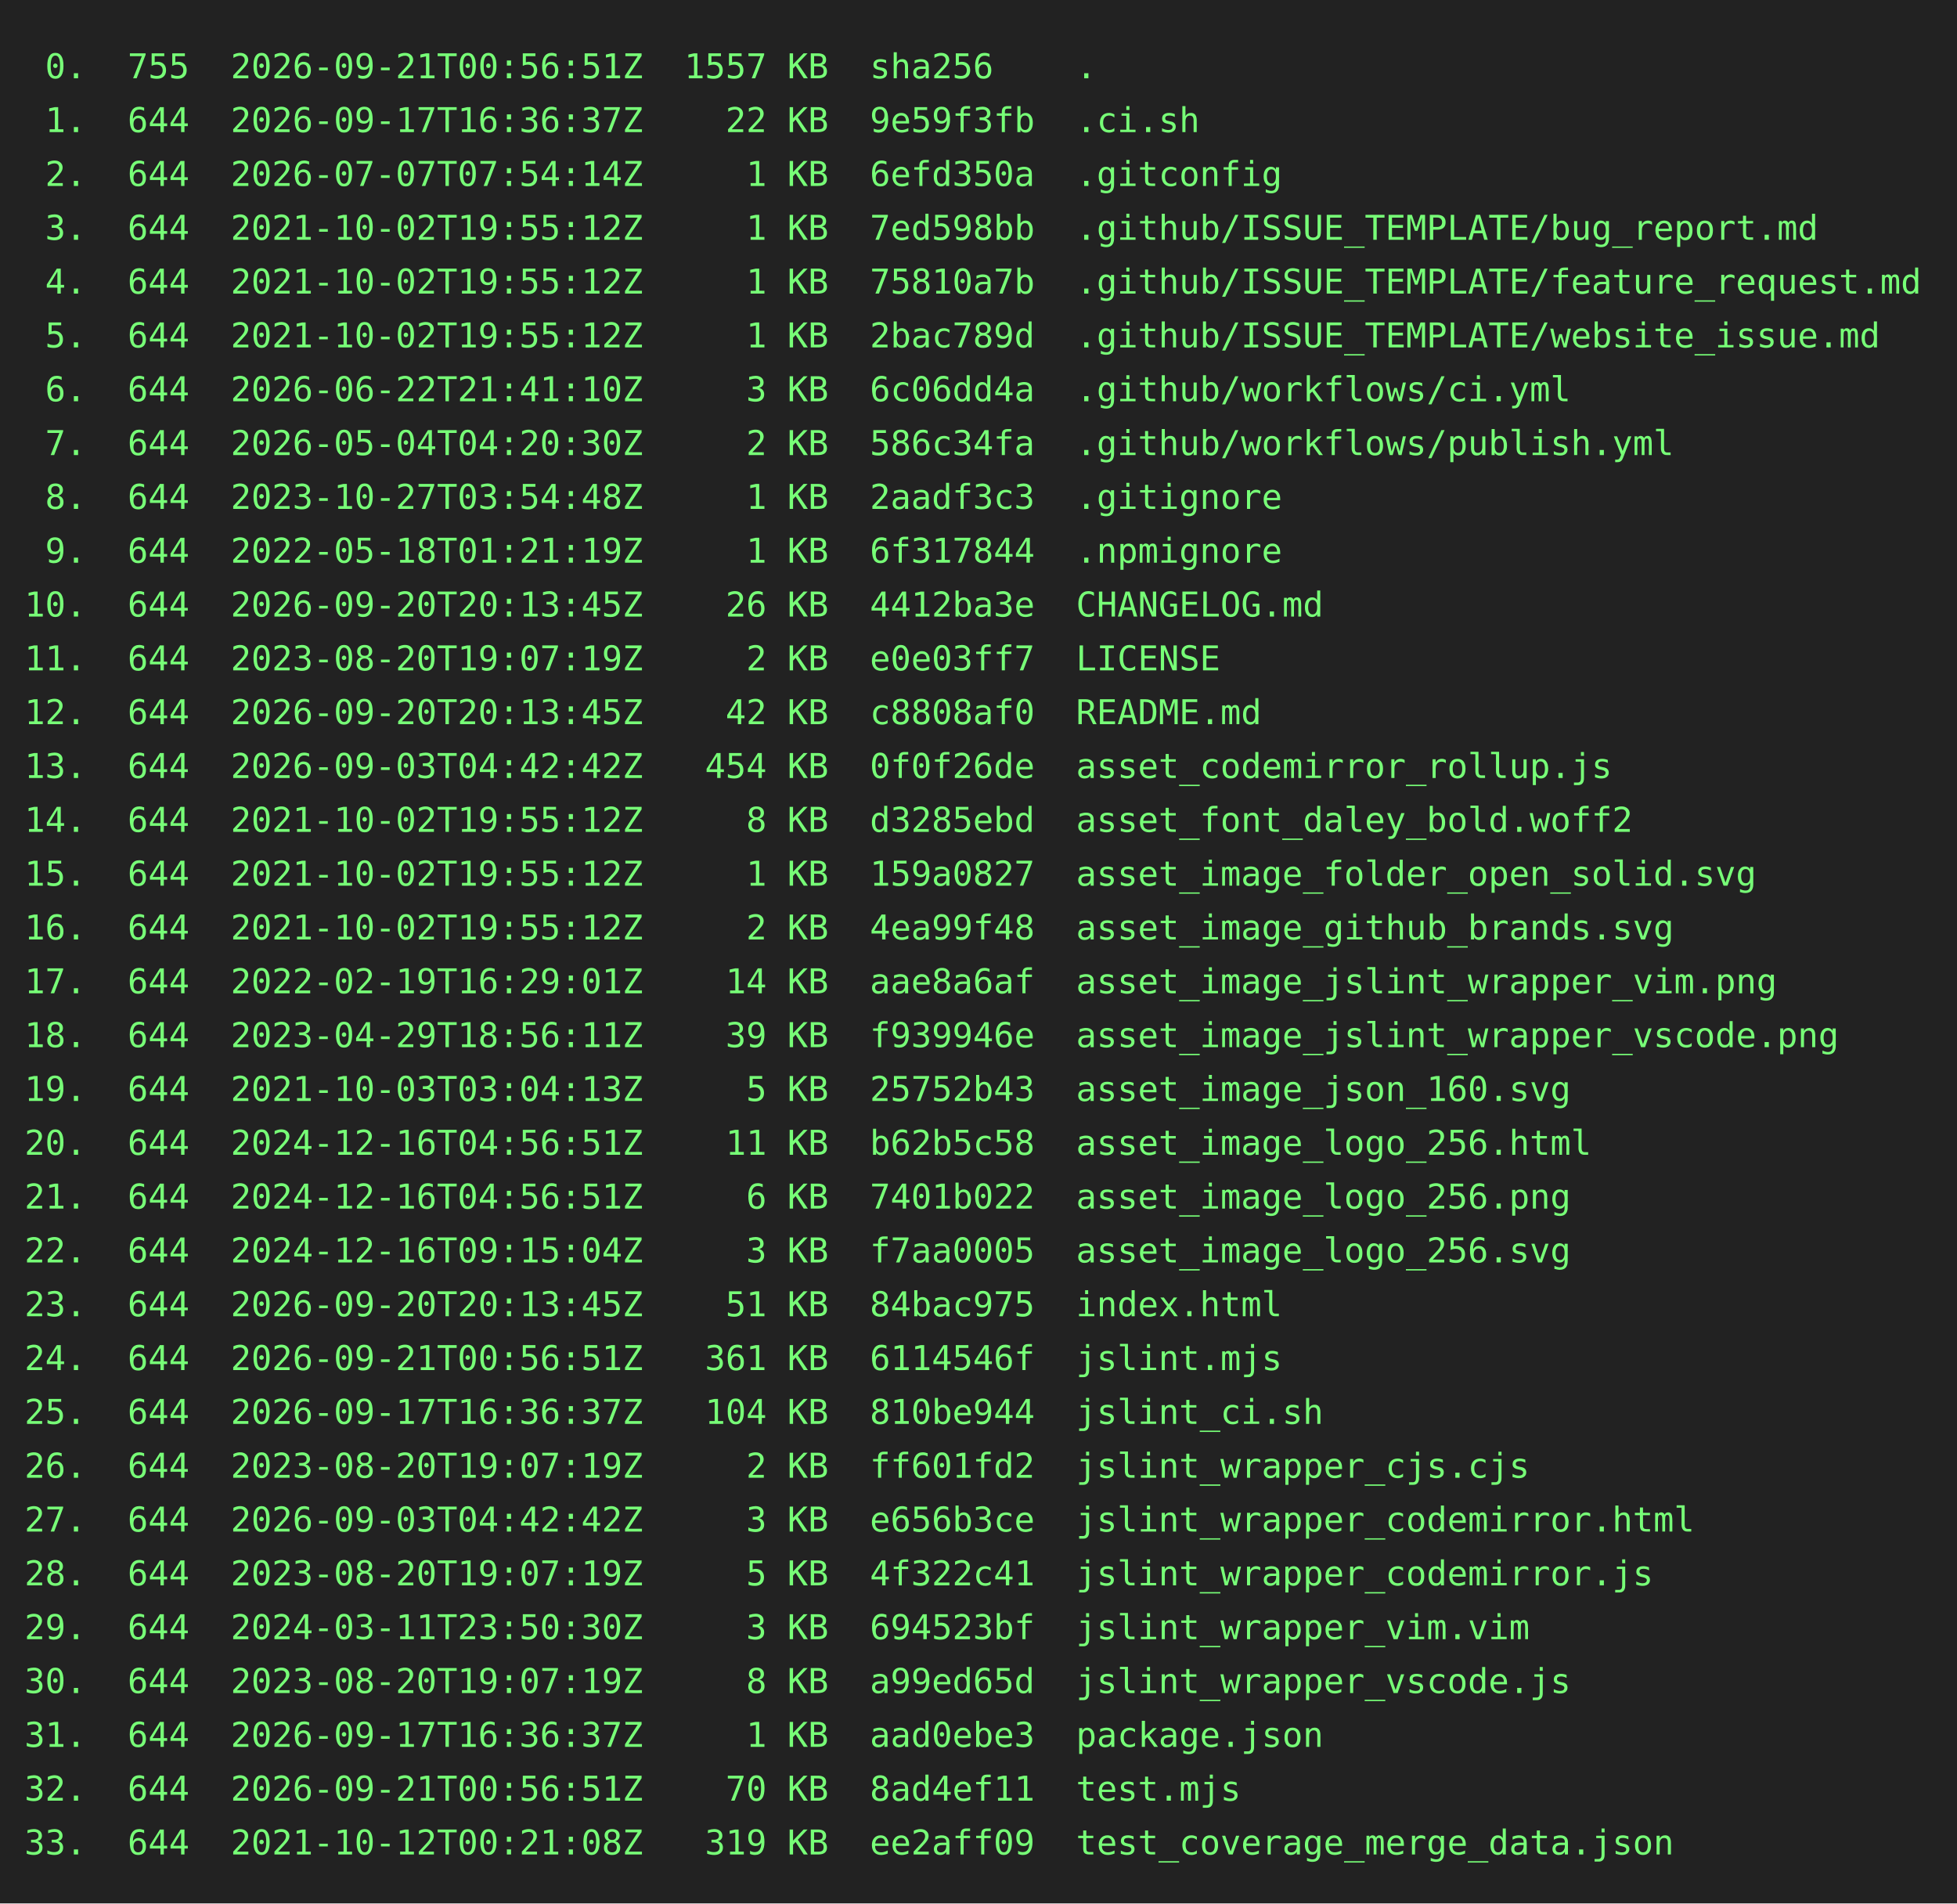
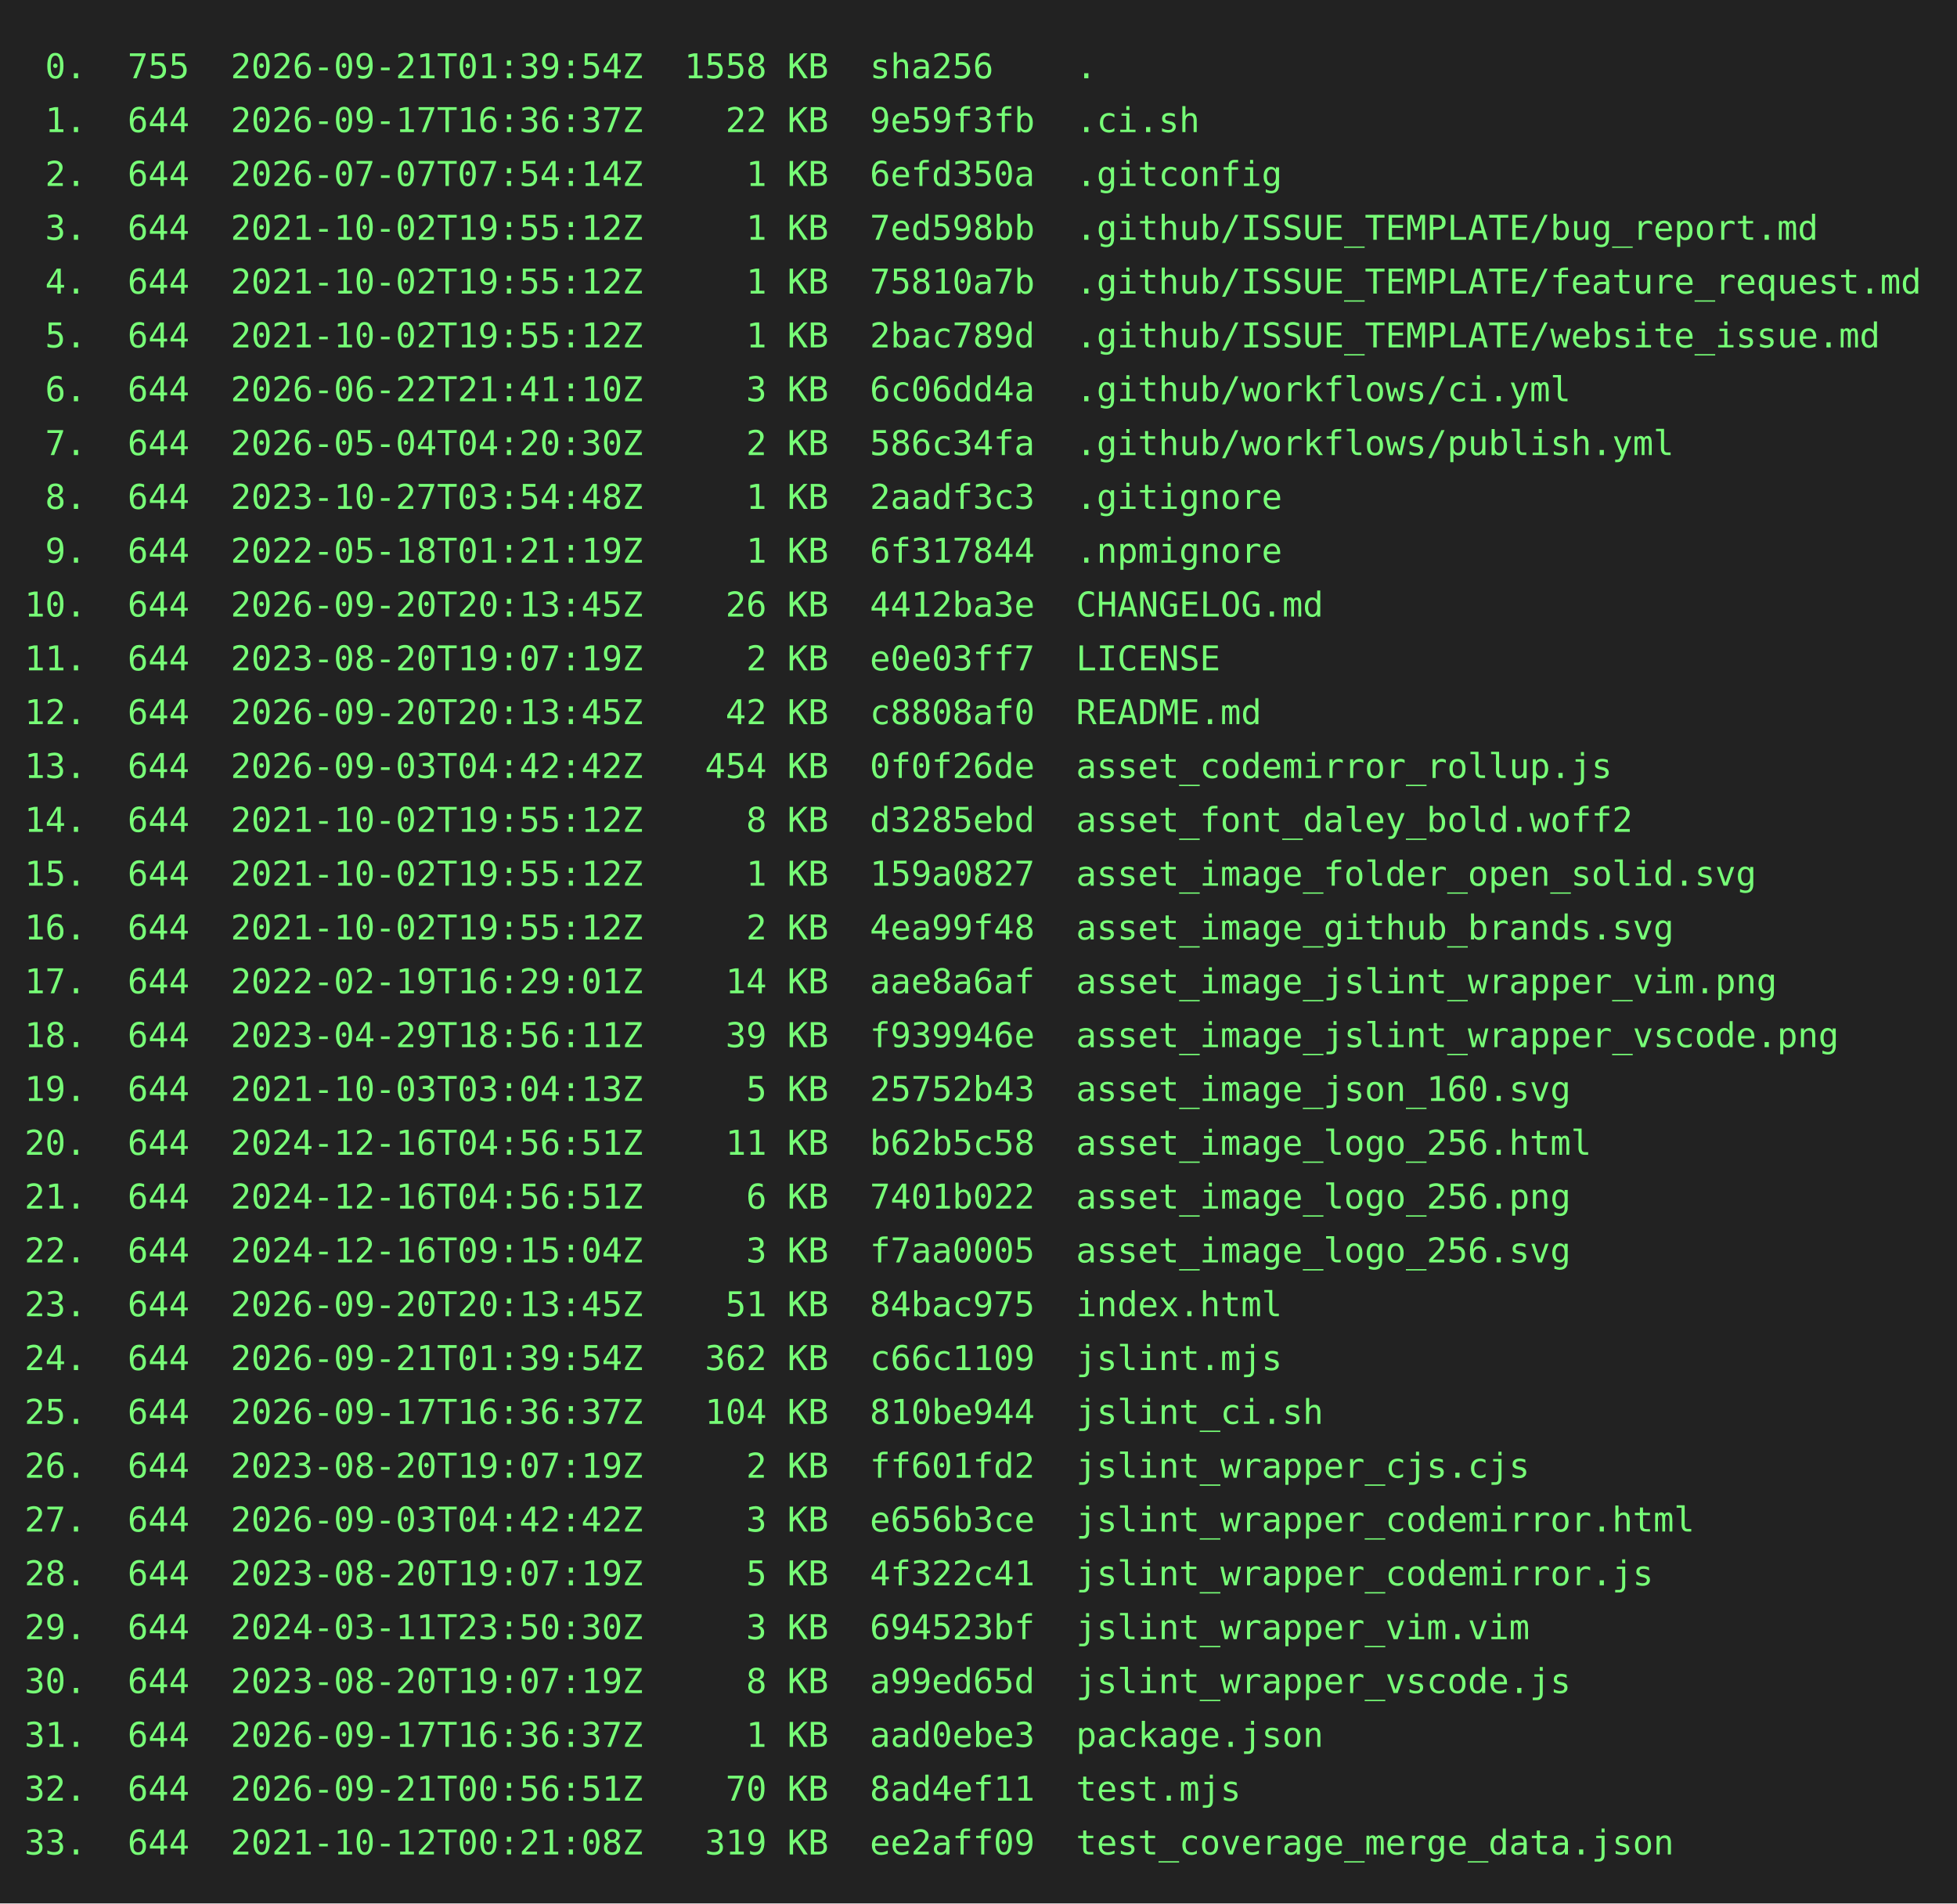
<svg xmlns="http://www.w3.org/2000/svg" height="778" width="800">
  <rect height="778" fill="#222" width="800" />
  <text fill="#7f7" font-family="consolas, menlo, monospace" font-size="14" xml:space="preserve">
-     <tspan lengthAdjust="spacingAndGlyphs" textLength="768" x="10" y="32"> 0.  755  2026-09-21T00:56:51Z  1557 KB  sha256    .                                             </tspan>
+     <tspan lengthAdjust="spacingAndGlyphs" textLength="768" x="10" y="32"> 0.  755  2026-09-21T01:39:54Z  1558 KB  sha256    .                                             </tspan>
    <tspan lengthAdjust="spacingAndGlyphs" textLength="768" x="10" y="54"> 1.  644  2026-09-17T16:36:37Z    22 KB  9e59f3fb  .ci.sh                                        </tspan>
    <tspan lengthAdjust="spacingAndGlyphs" textLength="768" x="10" y="76"> 2.  644  2026-07-07T07:54:14Z     1 KB  6efd350a  .gitconfig                                    </tspan>
    <tspan lengthAdjust="spacingAndGlyphs" textLength="768" x="10" y="98"> 3.  644  2021-10-02T19:55:12Z     1 KB  7ed598bb  .github/ISSUE_TEMPLATE/bug_report.md          </tspan>
    <tspan lengthAdjust="spacingAndGlyphs" textLength="768" x="10" y="120"> 4.  644  2021-10-02T19:55:12Z     1 KB  75810a7b  .github/ISSUE_TEMPLATE/feature_request.md     </tspan>
    <tspan lengthAdjust="spacingAndGlyphs" textLength="768" x="10" y="142"> 5.  644  2021-10-02T19:55:12Z     1 KB  2bac789d  .github/ISSUE_TEMPLATE/website_issue.md       </tspan>
    <tspan lengthAdjust="spacingAndGlyphs" textLength="768" x="10" y="164"> 6.  644  2026-06-22T21:41:10Z     3 KB  6c06dd4a  .github/workflows/ci.yml                      </tspan>
    <tspan lengthAdjust="spacingAndGlyphs" textLength="768" x="10" y="186"> 7.  644  2026-05-04T04:20:30Z     2 KB  586c34fa  .github/workflows/publish.yml                 </tspan>
    <tspan lengthAdjust="spacingAndGlyphs" textLength="768" x="10" y="208"> 8.  644  2023-10-27T03:54:48Z     1 KB  2aadf3c3  .gitignore                                    </tspan>
    <tspan lengthAdjust="spacingAndGlyphs" textLength="768" x="10" y="230"> 9.  644  2022-05-18T01:21:19Z     1 KB  6f317844  .npmignore                                    </tspan>
    <tspan lengthAdjust="spacingAndGlyphs" textLength="768" x="10" y="252">10.  644  2026-09-20T20:13:45Z    26 KB  4412ba3e  CHANGELOG.md                                  </tspan>
    <tspan lengthAdjust="spacingAndGlyphs" textLength="768" x="10" y="274">11.  644  2023-08-20T19:07:19Z     2 KB  e0e03ff7  LICENSE                                       </tspan>
    <tspan lengthAdjust="spacingAndGlyphs" textLength="768" x="10" y="296">12.  644  2026-09-20T20:13:45Z    42 KB  c8808af0  README.md                                     </tspan>
    <tspan lengthAdjust="spacingAndGlyphs" textLength="768" x="10" y="318">13.  644  2026-09-03T04:42:42Z   454 KB  0f0f26de  asset_codemirror_rollup.js                    </tspan>
    <tspan lengthAdjust="spacingAndGlyphs" textLength="768" x="10" y="340">14.  644  2021-10-02T19:55:12Z     8 KB  d3285ebd  asset_font_daley_bold.woff2                   </tspan>
    <tspan lengthAdjust="spacingAndGlyphs" textLength="768" x="10" y="362">15.  644  2021-10-02T19:55:12Z     1 KB  159a0827  asset_image_folder_open_solid.svg             </tspan>
    <tspan lengthAdjust="spacingAndGlyphs" textLength="768" x="10" y="384">16.  644  2021-10-02T19:55:12Z     2 KB  4ea99f48  asset_image_github_brands.svg                 </tspan>
    <tspan lengthAdjust="spacingAndGlyphs" textLength="768" x="10" y="406">17.  644  2022-02-19T16:29:01Z    14 KB  aae8a6af  asset_image_jslint_wrapper_vim.png            </tspan>
    <tspan lengthAdjust="spacingAndGlyphs" textLength="768" x="10" y="428">18.  644  2023-04-29T18:56:11Z    39 KB  f939946e  asset_image_jslint_wrapper_vscode.png         </tspan>
    <tspan lengthAdjust="spacingAndGlyphs" textLength="768" x="10" y="450">19.  644  2021-10-03T03:04:13Z     5 KB  25752b43  asset_image_json_160.svg                      </tspan>
    <tspan lengthAdjust="spacingAndGlyphs" textLength="768" x="10" y="472">20.  644  2024-12-16T04:56:51Z    11 KB  b62b5c58  asset_image_logo_256.html                     </tspan>
    <tspan lengthAdjust="spacingAndGlyphs" textLength="768" x="10" y="494">21.  644  2024-12-16T04:56:51Z     6 KB  7401b022  asset_image_logo_256.png                      </tspan>
    <tspan lengthAdjust="spacingAndGlyphs" textLength="768" x="10" y="516">22.  644  2024-12-16T09:15:04Z     3 KB  f7aa0005  asset_image_logo_256.svg                      </tspan>
    <tspan lengthAdjust="spacingAndGlyphs" textLength="768" x="10" y="538">23.  644  2026-09-20T20:13:45Z    51 KB  84bac975  index.html                                    </tspan>
-     <tspan lengthAdjust="spacingAndGlyphs" textLength="768" x="10" y="560">24.  644  2026-09-21T00:56:51Z   361 KB  6114546f  jslint.mjs                                    </tspan>
+     <tspan lengthAdjust="spacingAndGlyphs" textLength="768" x="10" y="560">24.  644  2026-09-21T01:39:54Z   362 KB  c66c1109  jslint.mjs                                    </tspan>
    <tspan lengthAdjust="spacingAndGlyphs" textLength="768" x="10" y="582">25.  644  2026-09-17T16:36:37Z   104 KB  810be944  jslint_ci.sh                                  </tspan>
    <tspan lengthAdjust="spacingAndGlyphs" textLength="768" x="10" y="604">26.  644  2023-08-20T19:07:19Z     2 KB  ff601fd2  jslint_wrapper_cjs.cjs                        </tspan>
    <tspan lengthAdjust="spacingAndGlyphs" textLength="768" x="10" y="626">27.  644  2026-09-03T04:42:42Z     3 KB  e656b3ce  jslint_wrapper_codemirror.html                </tspan>
    <tspan lengthAdjust="spacingAndGlyphs" textLength="768" x="10" y="648">28.  644  2023-08-20T19:07:19Z     5 KB  4f322c41  jslint_wrapper_codemirror.js                  </tspan>
    <tspan lengthAdjust="spacingAndGlyphs" textLength="768" x="10" y="670">29.  644  2024-03-11T23:50:30Z     3 KB  694523bf  jslint_wrapper_vim.vim                        </tspan>
    <tspan lengthAdjust="spacingAndGlyphs" textLength="768" x="10" y="692">30.  644  2023-08-20T19:07:19Z     8 KB  a99ed65d  jslint_wrapper_vscode.js                      </tspan>
    <tspan lengthAdjust="spacingAndGlyphs" textLength="768" x="10" y="714">31.  644  2026-09-17T16:36:37Z     1 KB  aad0ebe3  package.json                                  </tspan>
    <tspan lengthAdjust="spacingAndGlyphs" textLength="768" x="10" y="736">32.  644  2026-09-21T00:56:51Z    70 KB  8ad4ef11  test.mjs                                      </tspan>
    <tspan lengthAdjust="spacingAndGlyphs" textLength="768" x="10" y="758">33.  644  2021-10-12T00:21:08Z   319 KB  ee2aff09  test_coverage_merge_data.json                 </tspan>
  </text>
</svg>
